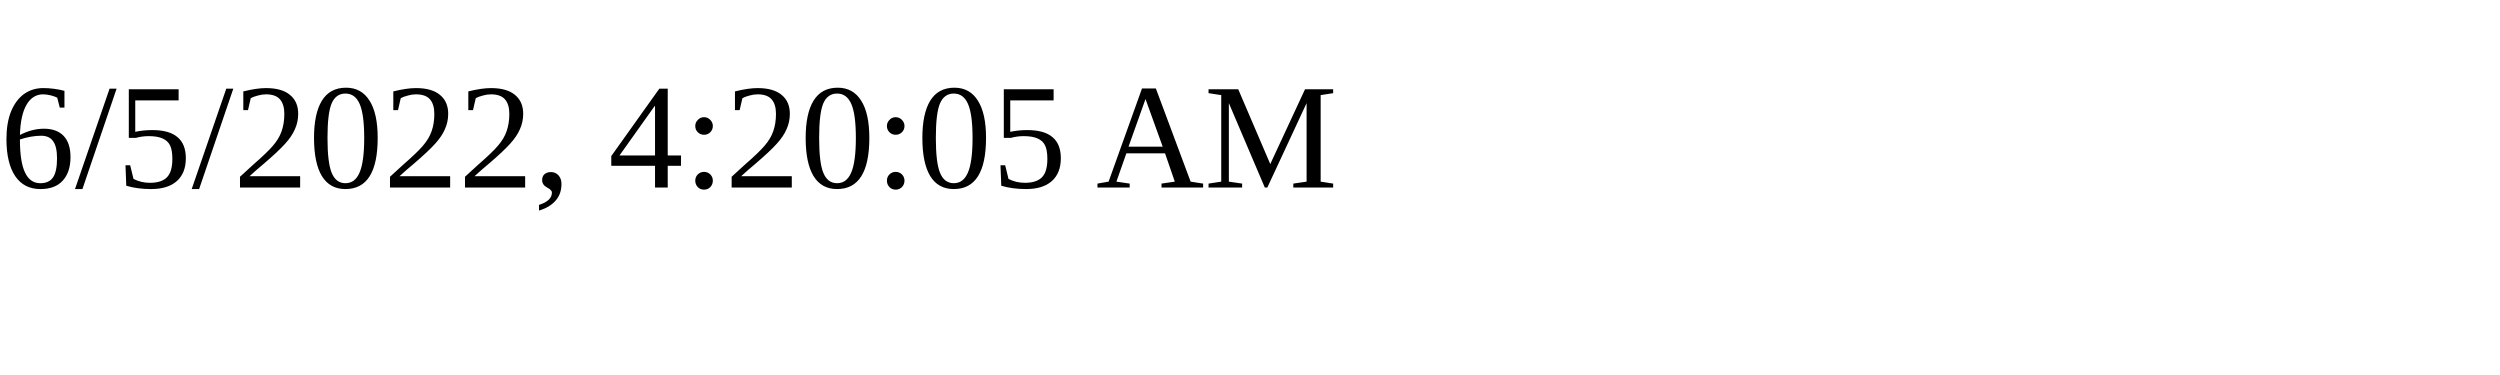
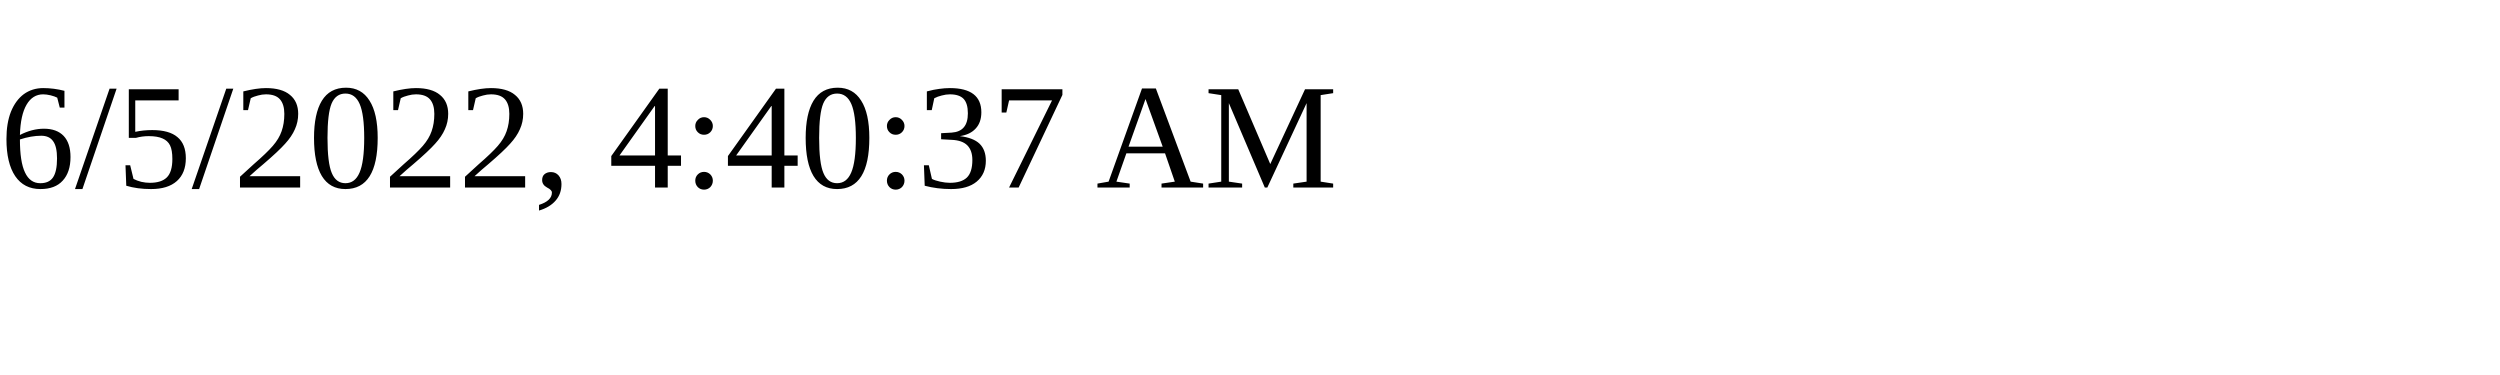
<svg xmlns="http://www.w3.org/2000/svg" height="30" width="200">
-   <text x="0" y="15">6/5/2022, 4:20:05 AM</text>
+   <text x="0" y="15">6/5/2022, 4:40:37 AM</text>
</svg>
